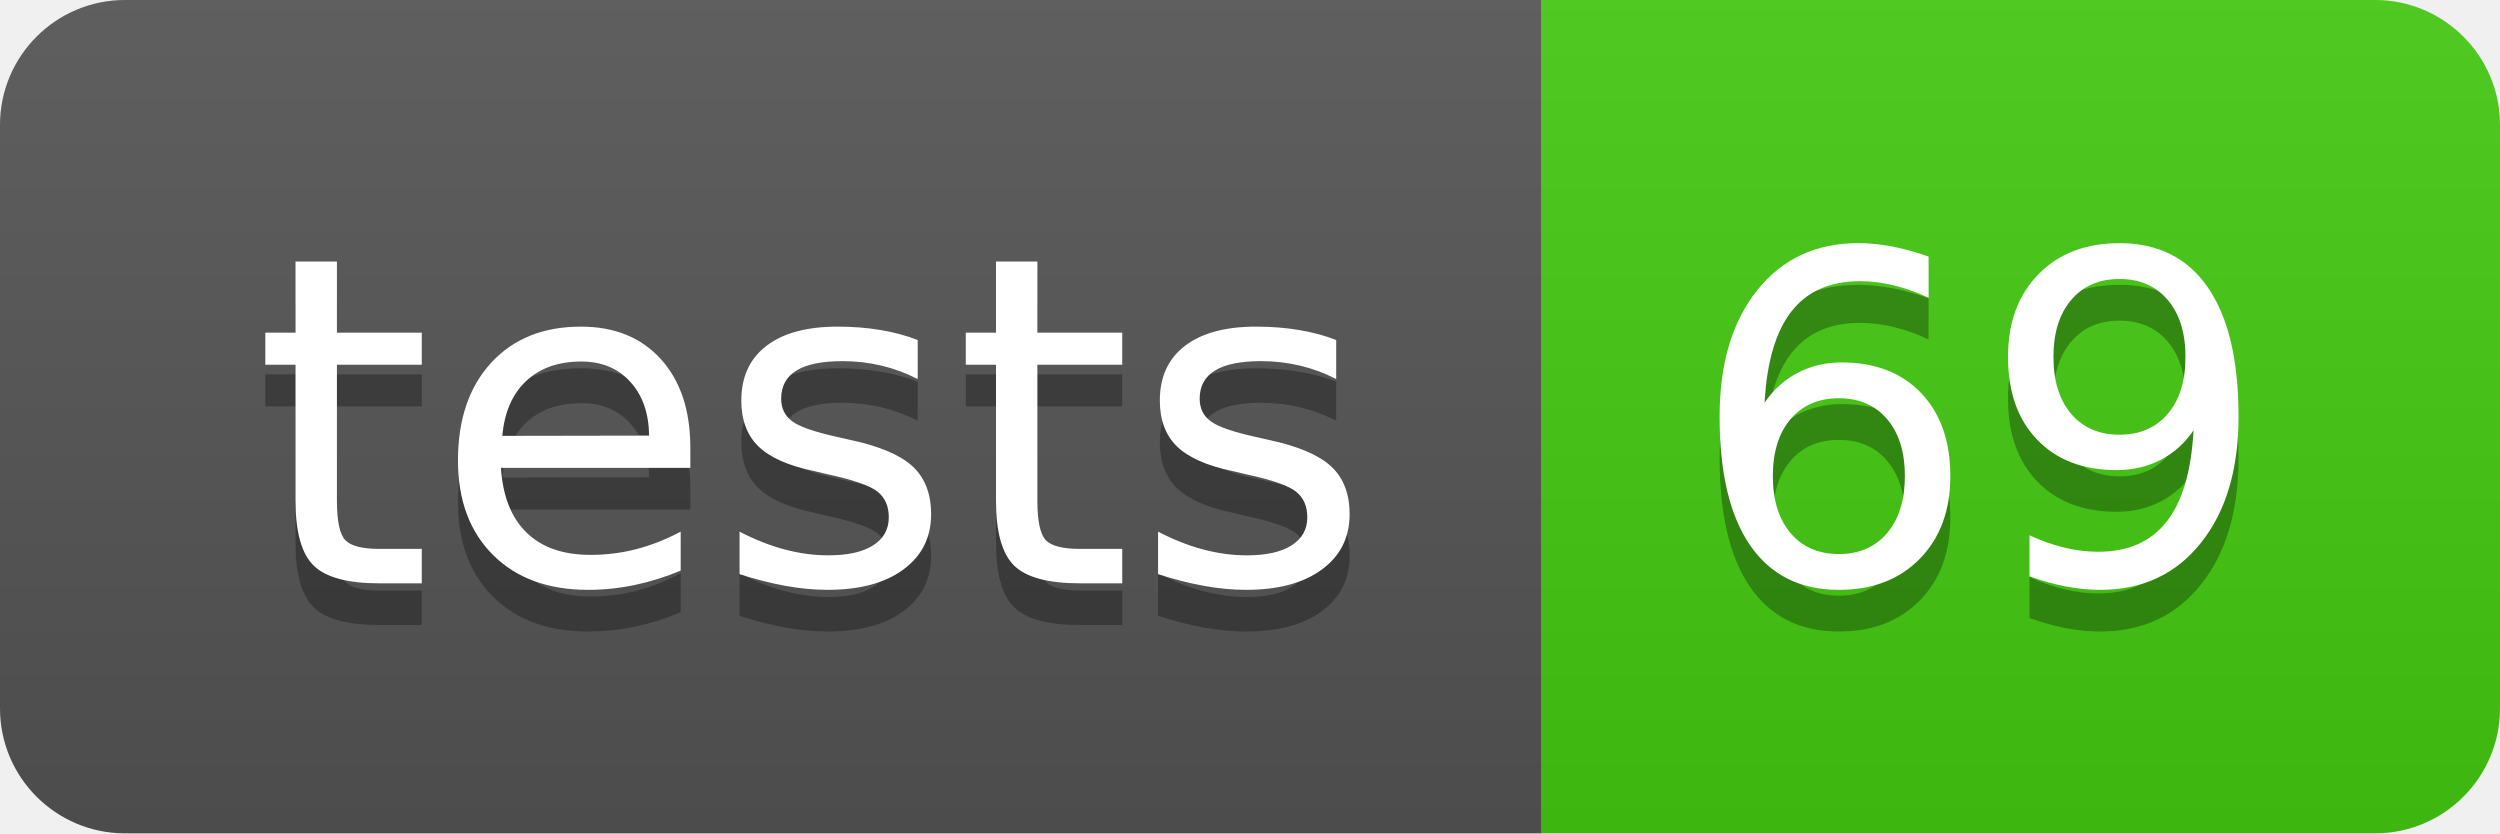
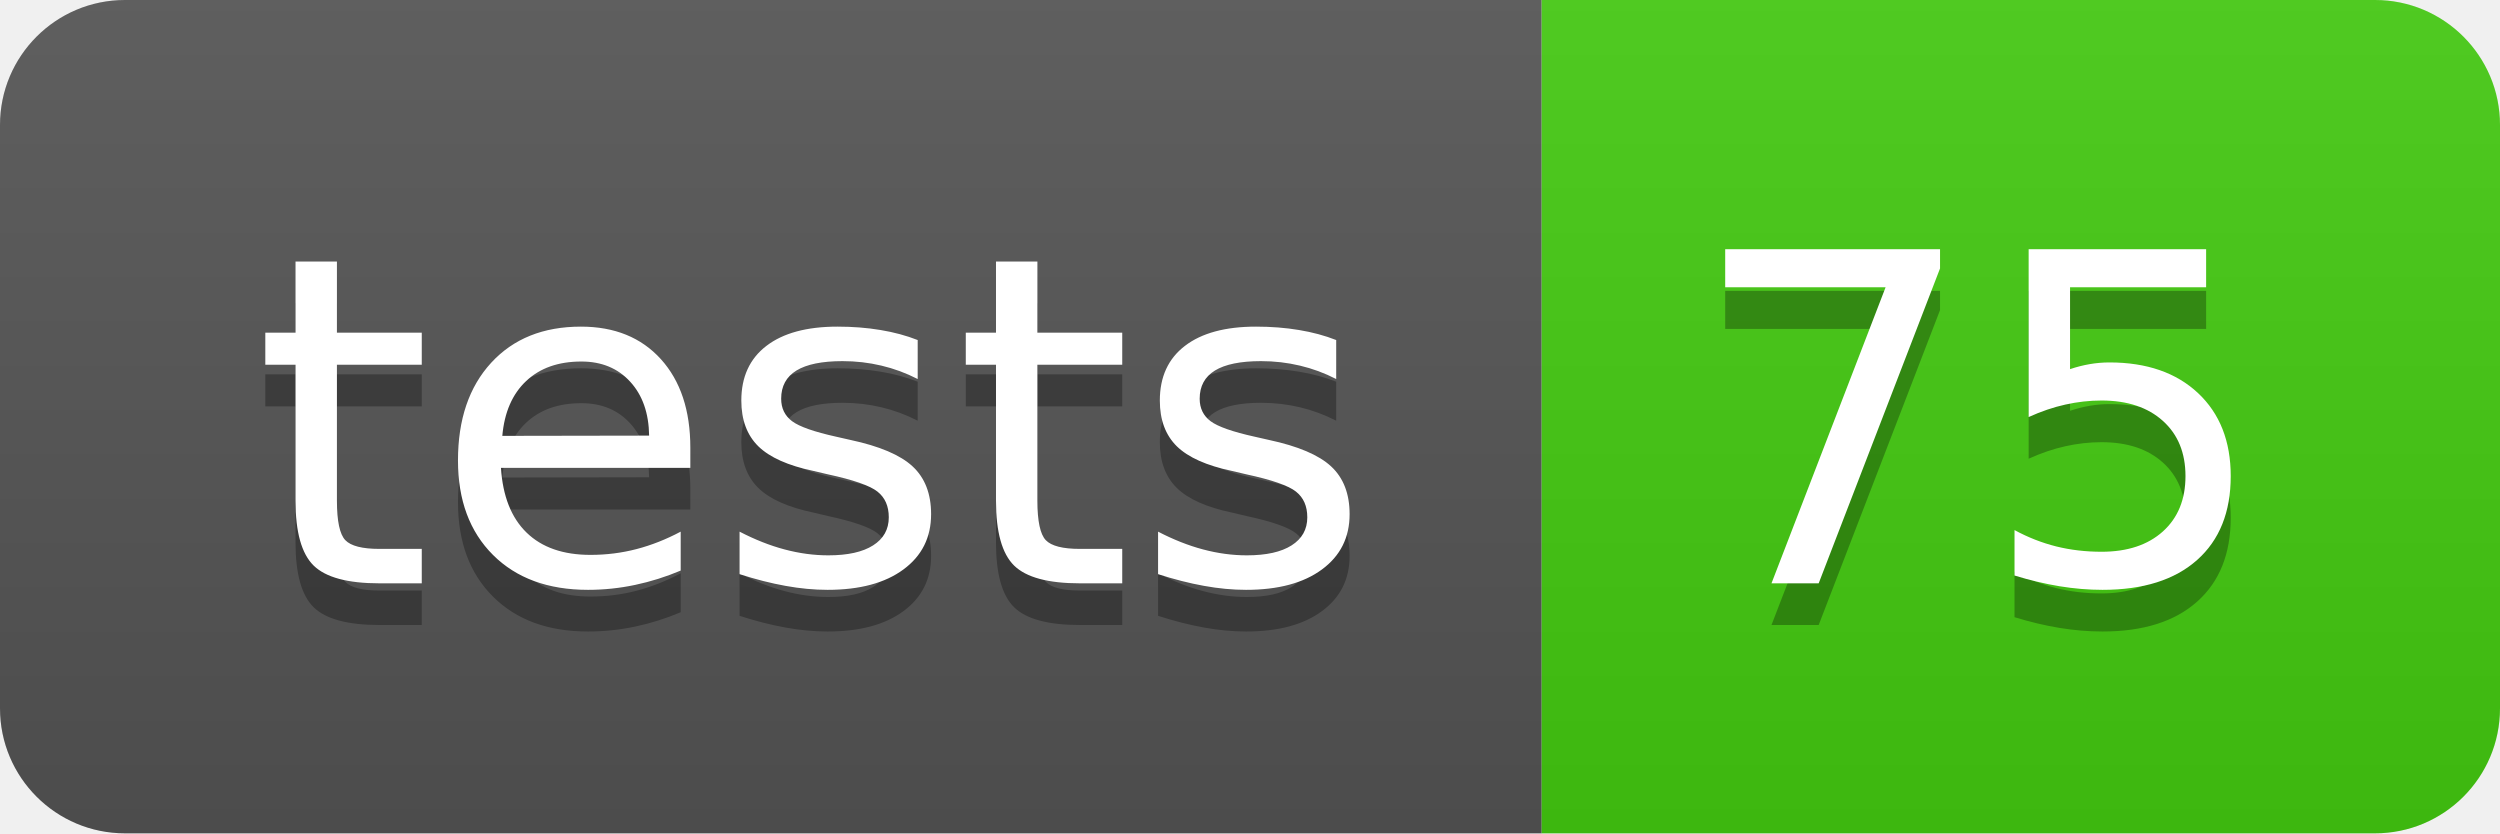
- <svg xmlns="http://www.w3.org/2000/svg" width="60" height="20" role="img" aria-label="tests: 69">
+ <svg xmlns="http://www.w3.org/2000/svg" width="60" height="20" role="img" aria-label="tests: 75">
  <linearGradient id="s" x2="0" y2="100%">
    <stop offset="0" stop-color="#bbb" stop-opacity=".1" />
    <stop offset="1" stop-opacity=".1" />
  </linearGradient>
  <clipPath id="r">
    <rect width="60" height="20" rx="3" fill="#fff" />
  </clipPath>
  <g clip-path="url(#r)">
    <rect width="37" height="20" fill="#555" />
    <rect x="37" width="23" height="20" fill="#4c1" />
    <rect width="60" height="20" fill="url(#s)" />
  </g>
  <g fill="#fff" text-anchor="middle" font-family="Verdana,Geneva,DejaVu Sans,sans-serif" text-rendering="geometricPrecision" font-size="110">
    <text aria-hidden="true" x="195" y="150" fill="#010101" fill-opacity=".3" transform="scale(.1)" textLength="270">tests</text>
    <text x="195" y="140" transform="scale(.1)" fill="#fff" textLength="270">tests</text>
-     <text aria-hidden="true" x="475" y="150" fill="#010101" fill-opacity=".3" transform="scale(.1)" textLength="130">69</text>
-     <text x="475" y="140" transform="scale(.1)" fill="#fff" textLength="130">69</text>
+     <text aria-hidden="true" x="475" y="150" fill="#010101" fill-opacity=".3" transform="scale(.1)" textLength="130">75</text>
+     <text x="475" y="140" transform="scale(.1)" fill="#fff" textLength="130">75</text>
  </g>
</svg>
